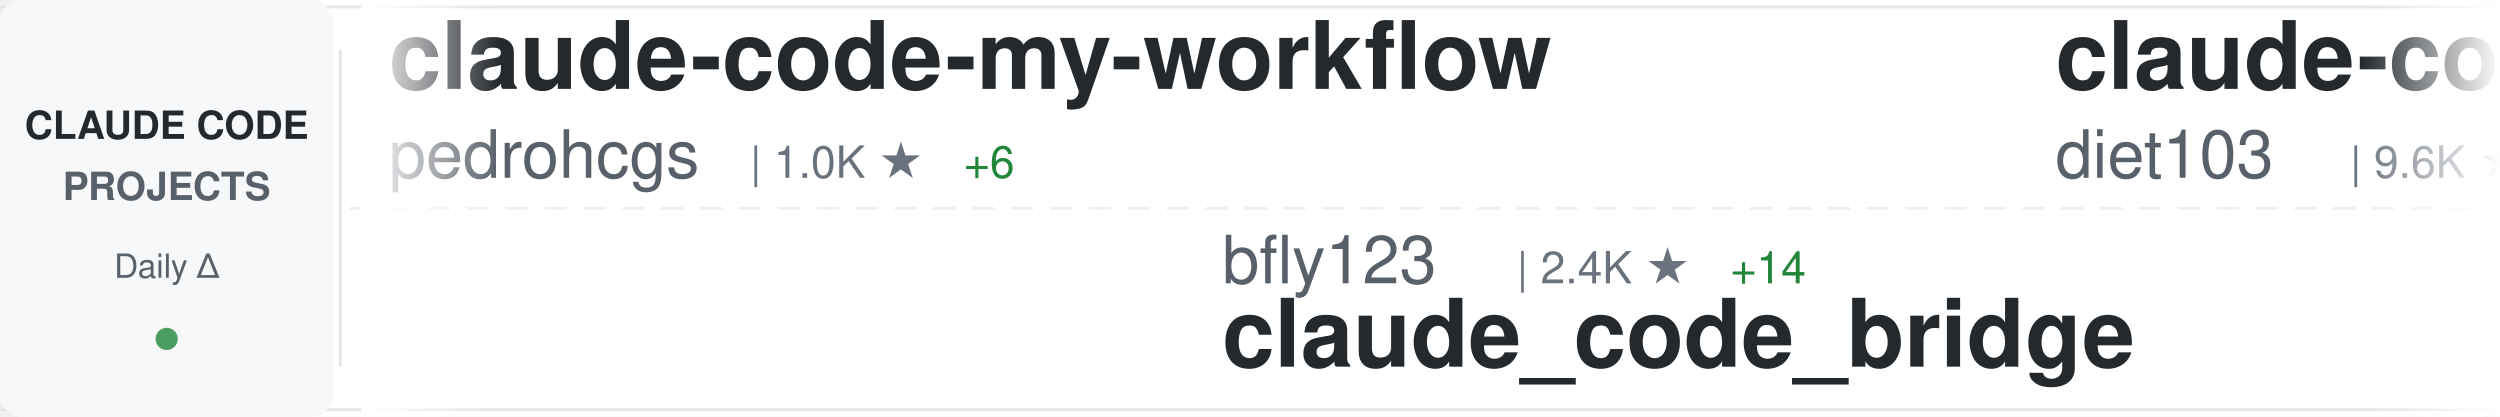
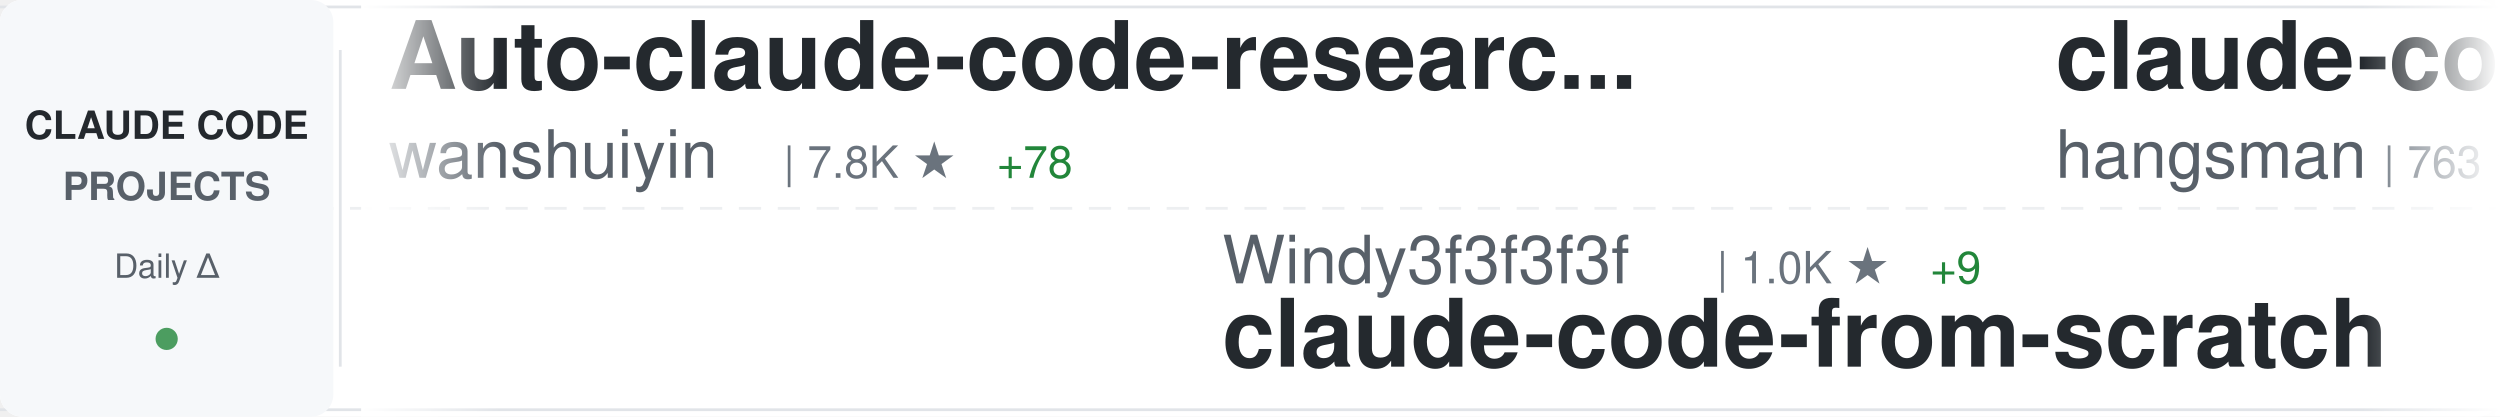
<svg xmlns="http://www.w3.org/2000/svg" width="900" height="150">
  <defs>
    <linearGradient id="awesomeLeftFade" x1="0%" y1="0%" x2="100%" y2="0%">
      <stop offset="0%" style="stop-color:#ffffff;stop-opacity:1" />
      <stop offset="100%" style="stop-color:#ffffff;stop-opacity:0" />
    </linearGradient>
    <linearGradient id="awesomeRightFade" x1="0%" y1="0%" x2="100%" y2="0%">
      <stop offset="0%" style="stop-color:#ffffff;stop-opacity:0" />
      <stop offset="100%" style="stop-color:#ffffff;stop-opacity:1" />
    </linearGradient>
  </defs>
  <rect width="900" height="150" fill="#ffffff" rx="8" />
  <rect x="0" y="2" width="900" height="1" fill="#e1e4e8" />
  <rect x="0" y="147" width="900" height="1" fill="#e1e4e8" />
  <line x1="0" y1="75" x2="900" y2="75" stroke="#e1e4e8" stroke-width="1" stroke-dasharray="8 6" opacity="0.6" />
  <rect x="0" y="0" width="120" height="150" fill="#f6f8fa" rx="8" />
  <text x="60" y="50" font-family="-apple-system, BlinkMacSystemFont, 'Segoe UI', Helvetica, Arial, sans-serif" font-size="14" font-weight="600" fill="#24292e" text-anchor="middle">CLAUDE CODE</text>
  <text x="60" y="72" font-family="-apple-system, BlinkMacSystemFont, 'Segoe UI', Helvetica, Arial, sans-serif" font-size="14" font-weight="600" fill="#586069" text-anchor="middle">PROJECTS</text>
  <text x="60" y="100" font-family="-apple-system, BlinkMacSystemFont, 'Segoe UI', Helvetica, Arial, sans-serif" font-size="12" font-weight="500" fill="#586069" text-anchor="middle">Daily Δ</text>
  <circle cx="60" cy="122" r="4" fill="#22863a" opacity="0.8" />
  <rect x="122" y="18" width="1" height="114" fill="#e1e4e8" />
  <clipPath id="awesomeTickerClip">
    <rect x="130" y="0" width="770" height="150" />
  </clipPath>
  <g clip-path="url(#awesomeTickerClip)">
    <g id="awesomeTickerItems">
      <animateTransform attributeName="transform" attributeType="XML" type="translate" from="0 0" to="-3000 0" dur="54s" repeatCount="indefinite" />
      <g transform="translate(0, 0)">
-         <text x="140" y="32" font-family="-apple-system, BlinkMacSystemFont, 'Segoe UI', Helvetica, Arial, sans-serif" font-size="34" font-weight="600" fill="#24292e">claude-code-my-workflow</text>
-         <text x="140" y="64" font-family="-apple-system, BlinkMacSystemFont, 'Segoe UI', Helvetica, Arial, sans-serif" font-size="24" font-weight="400" fill="#586069">pedrohcgs</text>
-         <text x="270" y="64" font-family="-apple-system, BlinkMacSystemFont, 'Segoe UI', Helvetica, Arial, sans-serif" font-size="16" font-weight="500" fill="#6a737d">| 1.0K ★</text>
-         <text x="347" y="64" font-family="-apple-system, BlinkMacSystemFont, 'Segoe UI', Helvetica, Arial, sans-serif" font-size="16" font-weight="500" fill="#22863a"> +6</text>
+         <text x="140" y="32" font-family="-apple-system, BlinkMacSystemFont, 'Segoe UI', Helvetica, Arial, sans-serif" font-size="34" font-weight="600" fill="#24292e">Auto-claude-code-researc...</text>
+         <text x="140" y="64" font-family="-apple-system, BlinkMacSystemFont, 'Segoe UI', Helvetica, Arial, sans-serif" font-size="24" font-weight="400" fill="#586069">wanshuiyin</text>
+         <text x="282" y="64" font-family="-apple-system, BlinkMacSystemFont, 'Segoe UI', Helvetica, Arial, sans-serif" font-size="16" font-weight="500" fill="#6a737d">| 7.8K ★</text>
+         <text x="359" y="64" font-family="-apple-system, BlinkMacSystemFont, 'Segoe UI', Helvetica, Arial, sans-serif" font-size="16" font-weight="500" fill="#22863a"> +78</text>
      </g>
      <g transform="translate(300, 0)">
-         <text x="140" y="102" font-family="-apple-system, BlinkMacSystemFont, 'Segoe UI', Helvetica, Arial, sans-serif" font-size="24" font-weight="400" fill="#586069">bfly123</text>
-         <text x="246" y="102" font-family="-apple-system, BlinkMacSystemFont, 'Segoe UI', Helvetica, Arial, sans-serif" font-size="16" font-weight="500" fill="#6a737d">| 2.4K ★</text>
-         <text x="323" y="102" font-family="-apple-system, BlinkMacSystemFont, 'Segoe UI', Helvetica, Arial, sans-serif" font-size="16" font-weight="500" fill="#22863a"> +14</text>
-         <text x="140" y="132" font-family="-apple-system, BlinkMacSystemFont, 'Segoe UI', Helvetica, Arial, sans-serif" font-size="34" font-weight="600" fill="#24292e">claude_code_bridge</text>
+         <text x="140" y="102" font-family="-apple-system, BlinkMacSystemFont, 'Segoe UI', Helvetica, Arial, sans-serif" font-size="24" font-weight="400" fill="#586069">Windy3f3f3f3f</text>
+         <text x="318" y="102" font-family="-apple-system, BlinkMacSystemFont, 'Segoe UI', Helvetica, Arial, sans-serif" font-size="16" font-weight="500" fill="#6a737d">| 1.0K ★</text>
+         <text x="395" y="102" font-family="-apple-system, BlinkMacSystemFont, 'Segoe UI', Helvetica, Arial, sans-serif" font-size="16" font-weight="500" fill="#22863a"> +9</text>
+         <text x="140" y="132" font-family="-apple-system, BlinkMacSystemFont, 'Segoe UI', Helvetica, Arial, sans-serif" font-size="34" font-weight="600" fill="#24292e">claude-code-from-scratch</text>
      </g>
      <g transform="translate(600, 0)">
-         <text x="140" y="32" font-family="-apple-system, BlinkMacSystemFont, 'Segoe UI', Helvetica, Arial, sans-serif" font-size="34" font-weight="600" fill="#24292e">claude-code-infrastructu...</text>
-         <text x="140" y="64" font-family="-apple-system, BlinkMacSystemFont, 'Segoe UI', Helvetica, Arial, sans-serif" font-size="24" font-weight="400" fill="#586069">diet103</text>
-         <text x="246" y="64" font-family="-apple-system, BlinkMacSystemFont, 'Segoe UI', Helvetica, Arial, sans-serif" font-size="16" font-weight="500" fill="#6a737d">| 9.6K ★</text>
-         <text x="323" y="64" font-family="-apple-system, BlinkMacSystemFont, 'Segoe UI', Helvetica, Arial, sans-serif" font-size="16" font-weight="500" fill="#22863a"> +4</text>
+         <text x="140" y="32" font-family="-apple-system, BlinkMacSystemFont, 'Segoe UI', Helvetica, Arial, sans-serif" font-size="34" font-weight="600" fill="#24292e">claude-code-source</text>
+         <text x="140" y="64" font-family="-apple-system, BlinkMacSystemFont, 'Segoe UI', Helvetica, Arial, sans-serif" font-size="24" font-weight="400" fill="#586069">hangsman</text>
+         <text x="258" y="64" font-family="-apple-system, BlinkMacSystemFont, 'Segoe UI', Helvetica, Arial, sans-serif" font-size="16" font-weight="500" fill="#6a737d">| 763 ★</text>
+         <text x="326" y="64" font-family="-apple-system, BlinkMacSystemFont, 'Segoe UI', Helvetica, Arial, sans-serif" font-size="16" font-weight="500" fill="#22863a"> +1</text>
      </g>
      <g transform="translate(900, 0)">
-         <text x="140" y="102" font-family="-apple-system, BlinkMacSystemFont, 'Segoe UI', Helvetica, Arial, sans-serif" font-size="24" font-weight="400" fill="#586069">repowise-dev</text>
-         <text x="306" y="102" font-family="-apple-system, BlinkMacSystemFont, 'Segoe UI', Helvetica, Arial, sans-serif" font-size="16" font-weight="500" fill="#6a737d">| 977 ★</text>
-         <text x="374" y="102" font-family="-apple-system, BlinkMacSystemFont, 'Segoe UI', Helvetica, Arial, sans-serif" font-size="16" font-weight="500" fill="#22863a"> +4</text>
-         <text x="140" y="132" font-family="-apple-system, BlinkMacSystemFont, 'Segoe UI', Helvetica, Arial, sans-serif" font-size="34" font-weight="600" fill="#24292e">claude-code-prompts</text>
+         <text x="140" y="102" font-family="-apple-system, BlinkMacSystemFont, 'Segoe UI', Helvetica, Arial, sans-serif" font-size="24" font-weight="400" fill="#586069">affaan-m</text>
+         <text x="258" y="102" font-family="-apple-system, BlinkMacSystemFont, 'Segoe UI', Helvetica, Arial, sans-serif" font-size="16" font-weight="500" fill="#6a737d">| 169.7K ★</text>
+         <text x="353" y="102" font-family="-apple-system, BlinkMacSystemFont, 'Segoe UI', Helvetica, Arial, sans-serif" font-size="16" font-weight="500" fill="#22863a"> +986</text>
+         <text x="140" y="132" font-family="-apple-system, BlinkMacSystemFont, 'Segoe UI', Helvetica, Arial, sans-serif" font-size="34" font-weight="600" fill="#24292e">everything-claude-code</text>
      </g>
      <g transform="translate(1200, 0)">
-         <text x="140" y="32" font-family="-apple-system, BlinkMacSystemFont, 'Segoe UI', Helvetica, Arial, sans-serif" font-size="34" font-weight="600" fill="#24292e">claude-code</text>
-         <text x="140" y="64" font-family="-apple-system, BlinkMacSystemFont, 'Segoe UI', Helvetica, Arial, sans-serif" font-size="24" font-weight="400" fill="#586069">yasasbanukaofficial</text>
-         <text x="390" y="64" font-family="-apple-system, BlinkMacSystemFont, 'Segoe UI', Helvetica, Arial, sans-serif" font-size="16" font-weight="500" fill="#6a737d">| 2.9K ★</text>
-         <text x="467" y="64" font-family="-apple-system, BlinkMacSystemFont, 'Segoe UI', Helvetica, Arial, sans-serif" font-size="16" font-weight="500" fill="#22863a"> +20</text>
+         <text x="140" y="32" font-family="-apple-system, BlinkMacSystemFont, 'Segoe UI', Helvetica, Arial, sans-serif" font-size="34" font-weight="600" fill="#24292e">CLIProxyAPI</text>
+         <text x="140" y="64" font-family="-apple-system, BlinkMacSystemFont, 'Segoe UI', Helvetica, Arial, sans-serif" font-size="24" font-weight="400" fill="#586069">router-for-me</text>
+         <text x="318" y="64" font-family="-apple-system, BlinkMacSystemFont, 'Segoe UI', Helvetica, Arial, sans-serif" font-size="16" font-weight="500" fill="#6a737d">| 29.6K ★</text>
+         <text x="404" y="64" font-family="-apple-system, BlinkMacSystemFont, 'Segoe UI', Helvetica, Arial, sans-serif" font-size="16" font-weight="500" fill="#22863a"> +270</text>
      </g>
      <g transform="translate(1500, 0)">
-         <text x="140" y="102" font-family="-apple-system, BlinkMacSystemFont, 'Segoe UI', Helvetica, Arial, sans-serif" font-size="24" font-weight="400" fill="#586069">luongnv89</text>
-         <text x="270" y="102" font-family="-apple-system, BlinkMacSystemFont, 'Segoe UI', Helvetica, Arial, sans-serif" font-size="16" font-weight="500" fill="#6a737d">| 30.1K ★</text>
-         <text x="356" y="102" font-family="-apple-system, BlinkMacSystemFont, 'Segoe UI', Helvetica, Arial, sans-serif" font-size="16" font-weight="500" fill="#22863a"> +479</text>
-         <text x="140" y="132" font-family="-apple-system, BlinkMacSystemFont, 'Segoe UI', Helvetica, Arial, sans-serif" font-size="34" font-weight="600" fill="#24292e">claude-howto</text>
+         <text x="140" y="102" font-family="-apple-system, BlinkMacSystemFont, 'Segoe UI', Helvetica, Arial, sans-serif" font-size="24" font-weight="400" fill="#586069">AprilNEA</text>
+         <text x="258" y="102" font-family="-apple-system, BlinkMacSystemFont, 'Segoe UI', Helvetica, Arial, sans-serif" font-size="16" font-weight="500" fill="#6a737d">| 374 ★</text>
+         <text x="326" y="102" font-family="-apple-system, BlinkMacSystemFont, 'Segoe UI', Helvetica, Arial, sans-serif" font-size="16" font-weight="500" fill="#22863a"> +1</text>
+         <text x="140" y="132" font-family="-apple-system, BlinkMacSystemFont, 'Segoe UI', Helvetica, Arial, sans-serif" font-size="34" font-weight="600" fill="#24292e">claude-code-source</text>
      </g>
      <g transform="translate(1800, 0)">
-         <text x="140" y="32" font-family="-apple-system, BlinkMacSystemFont, 'Segoe UI', Helvetica, Arial, sans-serif" font-size="34" font-weight="600" fill="#24292e">antigravity-awesome-skil...</text>
-         <text x="140" y="64" font-family="-apple-system, BlinkMacSystemFont, 'Segoe UI', Helvetica, Arial, sans-serif" font-size="24" font-weight="400" fill="#586069">sickn33</text>
-         <text x="246" y="64" font-family="-apple-system, BlinkMacSystemFont, 'Segoe UI', Helvetica, Arial, sans-serif" font-size="16" font-weight="500" fill="#6a737d">| 35.6K ★</text>
-         <text x="332" y="64" font-family="-apple-system, BlinkMacSystemFont, 'Segoe UI', Helvetica, Arial, sans-serif" font-size="16" font-weight="500" fill="#22863a"> +181</text>
+         <text x="140" y="32" font-family="-apple-system, BlinkMacSystemFont, 'Segoe UI', Helvetica, Arial, sans-serif" font-size="34" font-weight="600" fill="#24292e">claude-code-prompts</text>
+         <text x="140" y="64" font-family="-apple-system, BlinkMacSystemFont, 'Segoe UI', Helvetica, Arial, sans-serif" font-size="24" font-weight="400" fill="#586069">repowise-dev</text>
+         <text x="306" y="64" font-family="-apple-system, BlinkMacSystemFont, 'Segoe UI', Helvetica, Arial, sans-serif" font-size="16" font-weight="500" fill="#6a737d">| 979 ★</text>
+         <text x="374" y="64" font-family="-apple-system, BlinkMacSystemFont, 'Segoe UI', Helvetica, Arial, sans-serif" font-size="16" font-weight="500" fill="#22863a"> +6</text>
      </g>
      <g transform="translate(2100, 0)">
-         <text x="140" y="102" font-family="-apple-system, BlinkMacSystemFont, 'Segoe UI', Helvetica, Arial, sans-serif" font-size="24" font-weight="400" fill="#586069">ponponon</text>
-         <text x="258" y="102" font-family="-apple-system, BlinkMacSystemFont, 'Segoe UI', Helvetica, Arial, sans-serif" font-size="16" font-weight="500" fill="#6a737d">| 2.2K ★</text>
-         <text x="335" y="102" font-family="-apple-system, BlinkMacSystemFont, 'Segoe UI', Helvetica, Arial, sans-serif" font-size="16" font-weight="500" fill="#22863a"> +2</text>
-         <text x="140" y="132" font-family="-apple-system, BlinkMacSystemFont, 'Segoe UI', Helvetica, Arial, sans-serif" font-size="34" font-weight="600" fill="#24292e">claude_code_src</text>
+         <text x="140" y="102" font-family="-apple-system, BlinkMacSystemFont, 'Segoe UI', Helvetica, Arial, sans-serif" font-size="24" font-weight="400" fill="#586069">frankbria</text>
+         <text x="270" y="102" font-family="-apple-system, BlinkMacSystemFont, 'Segoe UI', Helvetica, Arial, sans-serif" font-size="16" font-weight="500" fill="#6a737d">| 8.9K ★</text>
+         <text x="347" y="102" font-family="-apple-system, BlinkMacSystemFont, 'Segoe UI', Helvetica, Arial, sans-serif" font-size="16" font-weight="500" fill="#22863a"> +34</text>
+         <text x="140" y="132" font-family="-apple-system, BlinkMacSystemFont, 'Segoe UI', Helvetica, Arial, sans-serif" font-size="34" font-weight="600" fill="#24292e">ralph-claude-code</text>
      </g>
      <g transform="translate(2400, 0)">
-         <text x="140" y="32" font-family="-apple-system, BlinkMacSystemFont, 'Segoe UI', Helvetica, Arial, sans-serif" font-size="34" font-weight="600" fill="#24292e">claude-code-webui</text>
-         <text x="140" y="64" font-family="-apple-system, BlinkMacSystemFont, 'Segoe UI', Helvetica, Arial, sans-serif" font-size="24" font-weight="400" fill="#586069">sugyan</text>
-         <text x="234" y="64" font-family="-apple-system, BlinkMacSystemFont, 'Segoe UI', Helvetica, Arial, sans-serif" font-size="16" font-weight="500" fill="#6a737d">| 1.1K ★</text>
-         <text x="311" y="64" font-family="-apple-system, BlinkMacSystemFont, 'Segoe UI', Helvetica, Arial, sans-serif" font-size="16" font-weight="500" fill="#22863a"> +2</text>
+         <text x="140" y="32" font-family="-apple-system, BlinkMacSystemFont, 'Segoe UI', Helvetica, Arial, sans-serif" font-size="34" font-weight="600" fill="#24292e">claude-code-source-code</text>
+         <text x="140" y="64" font-family="-apple-system, BlinkMacSystemFont, 'Segoe UI', Helvetica, Arial, sans-serif" font-size="24" font-weight="400" fill="#586069">777genius</text>
+         <text x="270" y="64" font-family="-apple-system, BlinkMacSystemFont, 'Segoe UI', Helvetica, Arial, sans-serif" font-size="16" font-weight="500" fill="#6a737d">| 901 ★</text>
      </g>
      <g transform="translate(2700, 0)">
-         <text x="140" y="102" font-family="-apple-system, BlinkMacSystemFont, 'Segoe UI', Helvetica, Arial, sans-serif" font-size="24" font-weight="400" fill="#586069">Yuyz0112</text>
-         <text x="258" y="102" font-family="-apple-system, BlinkMacSystemFont, 'Segoe UI', Helvetica, Arial, sans-serif" font-size="16" font-weight="500" fill="#6a737d">| 2.4K ★</text>
-         <text x="335" y="102" font-family="-apple-system, BlinkMacSystemFont, 'Segoe UI', Helvetica, Arial, sans-serif" font-size="16" font-weight="500" fill="#22863a"> +3</text>
-         <text x="140" y="132" font-family="-apple-system, BlinkMacSystemFont, 'Segoe UI', Helvetica, Arial, sans-serif" font-size="34" font-weight="600" fill="#24292e">claude-code-reverse</text>
+         <text x="140" y="102" font-family="-apple-system, BlinkMacSystemFont, 'Segoe UI', Helvetica, Arial, sans-serif" font-size="24" font-weight="400" fill="#586069">FlorianBruniaux</text>
+         <text x="342" y="102" font-family="-apple-system, BlinkMacSystemFont, 'Segoe UI', Helvetica, Arial, sans-serif" font-size="16" font-weight="500" fill="#6a737d">| 4.0K ★</text>
+         <text x="419" y="102" font-family="-apple-system, BlinkMacSystemFont, 'Segoe UI', Helvetica, Arial, sans-serif" font-size="16" font-weight="500" fill="#22863a"> +32</text>
+         <text x="140" y="132" font-family="-apple-system, BlinkMacSystemFont, 'Segoe UI', Helvetica, Arial, sans-serif" font-size="34" font-weight="600" fill="#24292e">claude-code-ultimate-gui...</text>
      </g>
      <g transform="translate(3000, 0)">
-         <text x="140" y="32" font-family="-apple-system, BlinkMacSystemFont, 'Segoe UI', Helvetica, Arial, sans-serif" font-size="34" font-weight="600" fill="#24292e">claude-code-my-workflow</text>
-         <text x="140" y="64" font-family="-apple-system, BlinkMacSystemFont, 'Segoe UI', Helvetica, Arial, sans-serif" font-size="24" font-weight="400" fill="#586069">pedrohcgs</text>
-         <text x="270" y="64" font-family="-apple-system, BlinkMacSystemFont, 'Segoe UI', Helvetica, Arial, sans-serif" font-size="16" font-weight="500" fill="#6a737d">| 1.0K ★</text>
-         <text x="347" y="64" font-family="-apple-system, BlinkMacSystemFont, 'Segoe UI', Helvetica, Arial, sans-serif" font-size="16" font-weight="500" fill="#22863a"> +6</text>
+         <text x="140" y="32" font-family="-apple-system, BlinkMacSystemFont, 'Segoe UI', Helvetica, Arial, sans-serif" font-size="34" font-weight="600" fill="#24292e">Auto-claude-code-researc...</text>
+         <text x="140" y="64" font-family="-apple-system, BlinkMacSystemFont, 'Segoe UI', Helvetica, Arial, sans-serif" font-size="24" font-weight="400" fill="#586069">wanshuiyin</text>
+         <text x="282" y="64" font-family="-apple-system, BlinkMacSystemFont, 'Segoe UI', Helvetica, Arial, sans-serif" font-size="16" font-weight="500" fill="#6a737d">| 7.8K ★</text>
+         <text x="359" y="64" font-family="-apple-system, BlinkMacSystemFont, 'Segoe UI', Helvetica, Arial, sans-serif" font-size="16" font-weight="500" fill="#22863a"> +78</text>
      </g>
      <g transform="translate(3300, 0)">
-         <text x="140" y="102" font-family="-apple-system, BlinkMacSystemFont, 'Segoe UI', Helvetica, Arial, sans-serif" font-size="24" font-weight="400" fill="#586069">bfly123</text>
-         <text x="246" y="102" font-family="-apple-system, BlinkMacSystemFont, 'Segoe UI', Helvetica, Arial, sans-serif" font-size="16" font-weight="500" fill="#6a737d">| 2.4K ★</text>
-         <text x="323" y="102" font-family="-apple-system, BlinkMacSystemFont, 'Segoe UI', Helvetica, Arial, sans-serif" font-size="16" font-weight="500" fill="#22863a"> +14</text>
-         <text x="140" y="132" font-family="-apple-system, BlinkMacSystemFont, 'Segoe UI', Helvetica, Arial, sans-serif" font-size="34" font-weight="600" fill="#24292e">claude_code_bridge</text>
+         <text x="140" y="102" font-family="-apple-system, BlinkMacSystemFont, 'Segoe UI', Helvetica, Arial, sans-serif" font-size="24" font-weight="400" fill="#586069">Windy3f3f3f3f</text>
+         <text x="318" y="102" font-family="-apple-system, BlinkMacSystemFont, 'Segoe UI', Helvetica, Arial, sans-serif" font-size="16" font-weight="500" fill="#6a737d">| 1.0K ★</text>
+         <text x="395" y="102" font-family="-apple-system, BlinkMacSystemFont, 'Segoe UI', Helvetica, Arial, sans-serif" font-size="16" font-weight="500" fill="#22863a"> +9</text>
+         <text x="140" y="132" font-family="-apple-system, BlinkMacSystemFont, 'Segoe UI', Helvetica, Arial, sans-serif" font-size="34" font-weight="600" fill="#24292e">claude-code-from-scratch</text>
      </g>
      <g transform="translate(3600, 0)">
-         <text x="140" y="32" font-family="-apple-system, BlinkMacSystemFont, 'Segoe UI', Helvetica, Arial, sans-serif" font-size="34" font-weight="600" fill="#24292e">claude-code-infrastructu...</text>
-         <text x="140" y="64" font-family="-apple-system, BlinkMacSystemFont, 'Segoe UI', Helvetica, Arial, sans-serif" font-size="24" font-weight="400" fill="#586069">diet103</text>
-         <text x="246" y="64" font-family="-apple-system, BlinkMacSystemFont, 'Segoe UI', Helvetica, Arial, sans-serif" font-size="16" font-weight="500" fill="#6a737d">| 9.6K ★</text>
-         <text x="323" y="64" font-family="-apple-system, BlinkMacSystemFont, 'Segoe UI', Helvetica, Arial, sans-serif" font-size="16" font-weight="500" fill="#22863a"> +4</text>
+         <text x="140" y="32" font-family="-apple-system, BlinkMacSystemFont, 'Segoe UI', Helvetica, Arial, sans-serif" font-size="34" font-weight="600" fill="#24292e">claude-code-source</text>
+         <text x="140" y="64" font-family="-apple-system, BlinkMacSystemFont, 'Segoe UI', Helvetica, Arial, sans-serif" font-size="24" font-weight="400" fill="#586069">hangsman</text>
+         <text x="258" y="64" font-family="-apple-system, BlinkMacSystemFont, 'Segoe UI', Helvetica, Arial, sans-serif" font-size="16" font-weight="500" fill="#6a737d">| 763 ★</text>
+         <text x="326" y="64" font-family="-apple-system, BlinkMacSystemFont, 'Segoe UI', Helvetica, Arial, sans-serif" font-size="16" font-weight="500" fill="#22863a"> +1</text>
      </g>
      <g transform="translate(3900, 0)">
-         <text x="140" y="102" font-family="-apple-system, BlinkMacSystemFont, 'Segoe UI', Helvetica, Arial, sans-serif" font-size="24" font-weight="400" fill="#586069">repowise-dev</text>
-         <text x="306" y="102" font-family="-apple-system, BlinkMacSystemFont, 'Segoe UI', Helvetica, Arial, sans-serif" font-size="16" font-weight="500" fill="#6a737d">| 977 ★</text>
-         <text x="374" y="102" font-family="-apple-system, BlinkMacSystemFont, 'Segoe UI', Helvetica, Arial, sans-serif" font-size="16" font-weight="500" fill="#22863a"> +4</text>
-         <text x="140" y="132" font-family="-apple-system, BlinkMacSystemFont, 'Segoe UI', Helvetica, Arial, sans-serif" font-size="34" font-weight="600" fill="#24292e">claude-code-prompts</text>
+         <text x="140" y="102" font-family="-apple-system, BlinkMacSystemFont, 'Segoe UI', Helvetica, Arial, sans-serif" font-size="24" font-weight="400" fill="#586069">affaan-m</text>
+         <text x="258" y="102" font-family="-apple-system, BlinkMacSystemFont, 'Segoe UI', Helvetica, Arial, sans-serif" font-size="16" font-weight="500" fill="#6a737d">| 169.7K ★</text>
+         <text x="353" y="102" font-family="-apple-system, BlinkMacSystemFont, 'Segoe UI', Helvetica, Arial, sans-serif" font-size="16" font-weight="500" fill="#22863a"> +986</text>
+         <text x="140" y="132" font-family="-apple-system, BlinkMacSystemFont, 'Segoe UI', Helvetica, Arial, sans-serif" font-size="34" font-weight="600" fill="#24292e">everything-claude-code</text>
      </g>
    </g>
  </g>
  <rect x="130" y="0" width="50" height="150" fill="url(#awesomeLeftFade)" />
  <rect x="850" y="0" width="50" height="150" fill="url(#awesomeRightFade)" />
</svg>
